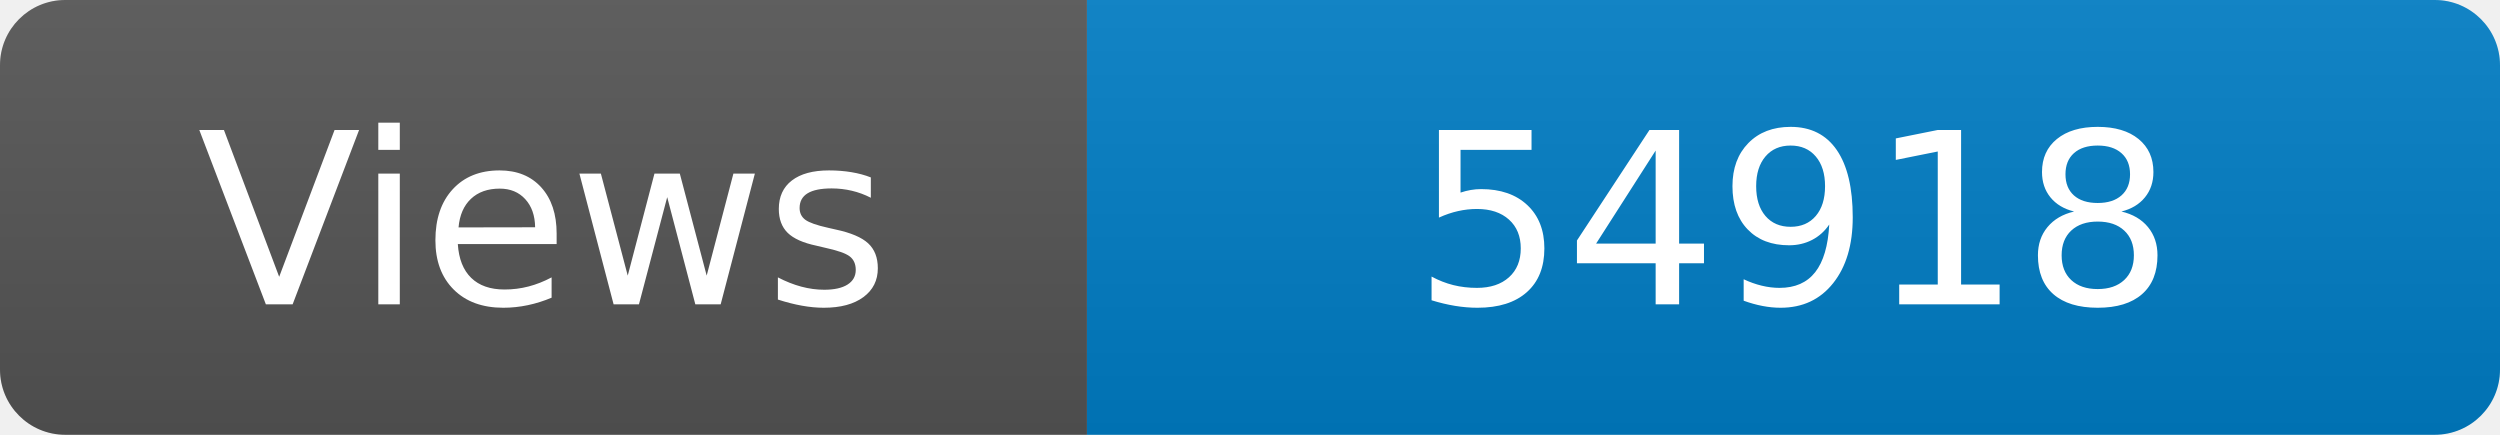
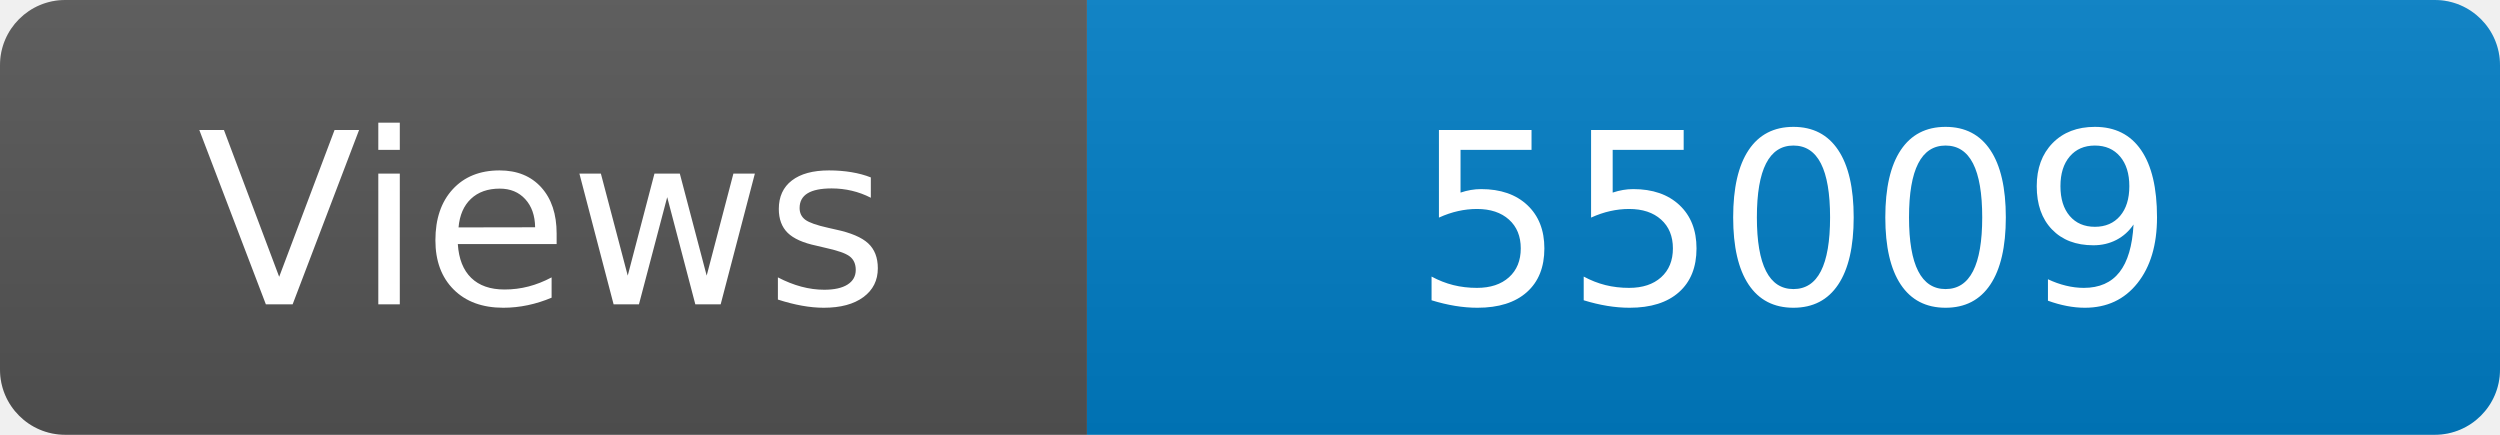
<svg xmlns="http://www.w3.org/2000/svg" width="115" height="20" role="img" aria-label="Maintained?: yes">
  <linearGradient id="s" x2="0" y2="100%">
    <stop offset="0" stop-color="#bbb" stop-opacity=".1" />
    <stop offset="1" stop-opacity=".1" />
  </linearGradient>
  <clipPath id="r">
    <rect width="115" height="20" rx="3" fill="#fff" />
  </clipPath>
  <g clip-path="url(#r)">
    <rect width="50" height="20" fill="#555" />
    <rect x="50" width="160" height="20" fill="#007ec6" />
    <rect width="115" height="20" fill="url(#s)" />
  </g>
  <g fill="#fff" text-anchor="middle" font-family="Verdana,Geneva,DejaVu Sans,sans-serif" font-size="110">
    <text x="250" y="140" transform="scale(.1)" fill="#fff">Views</text>
-     <text x="825" y="140" transform="scale(.1)" fill="#fff">54918</text>
+     <text x="825" y="140" transform="scale(.1)" fill="#fff">55009</text>
  </g>
</svg>
